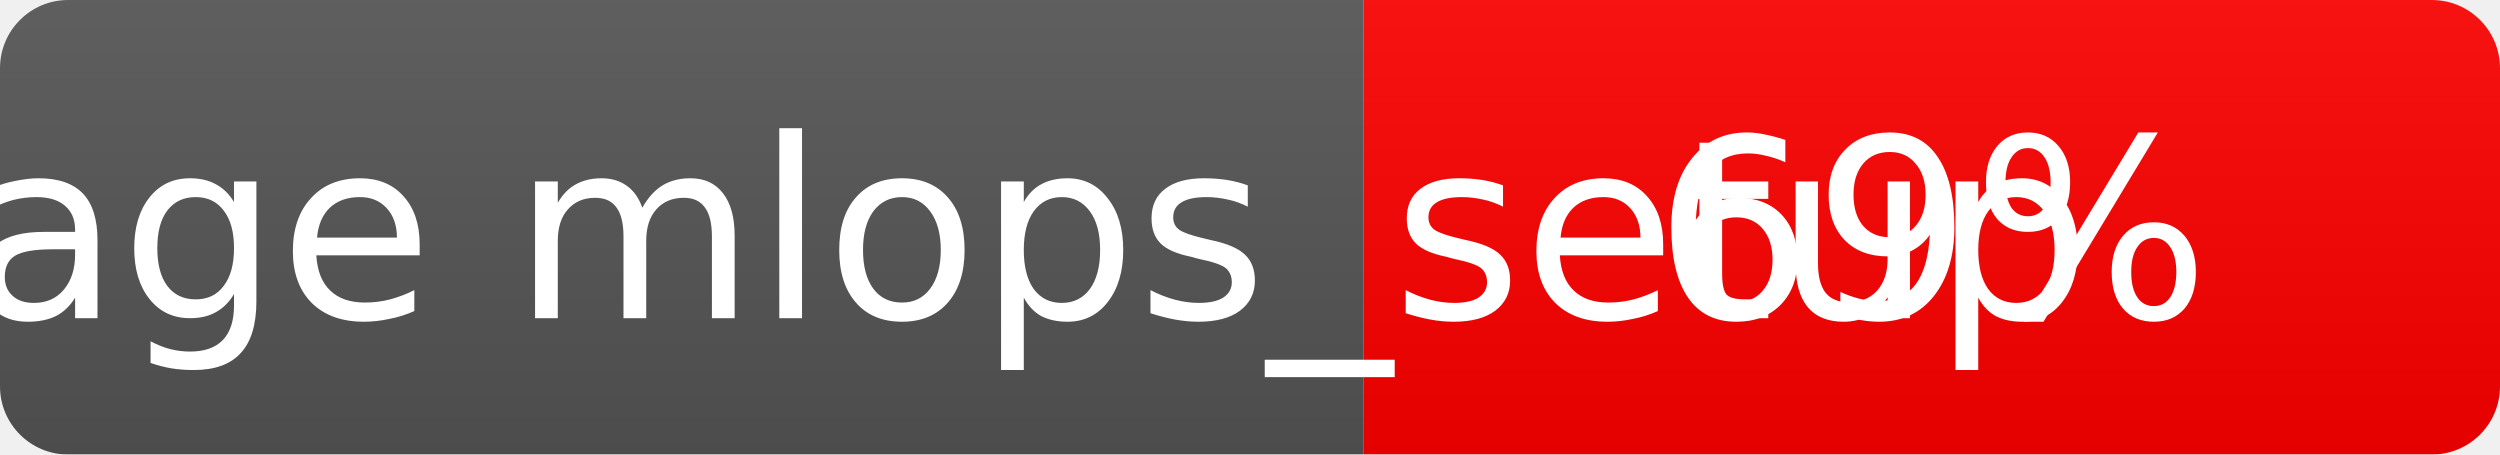
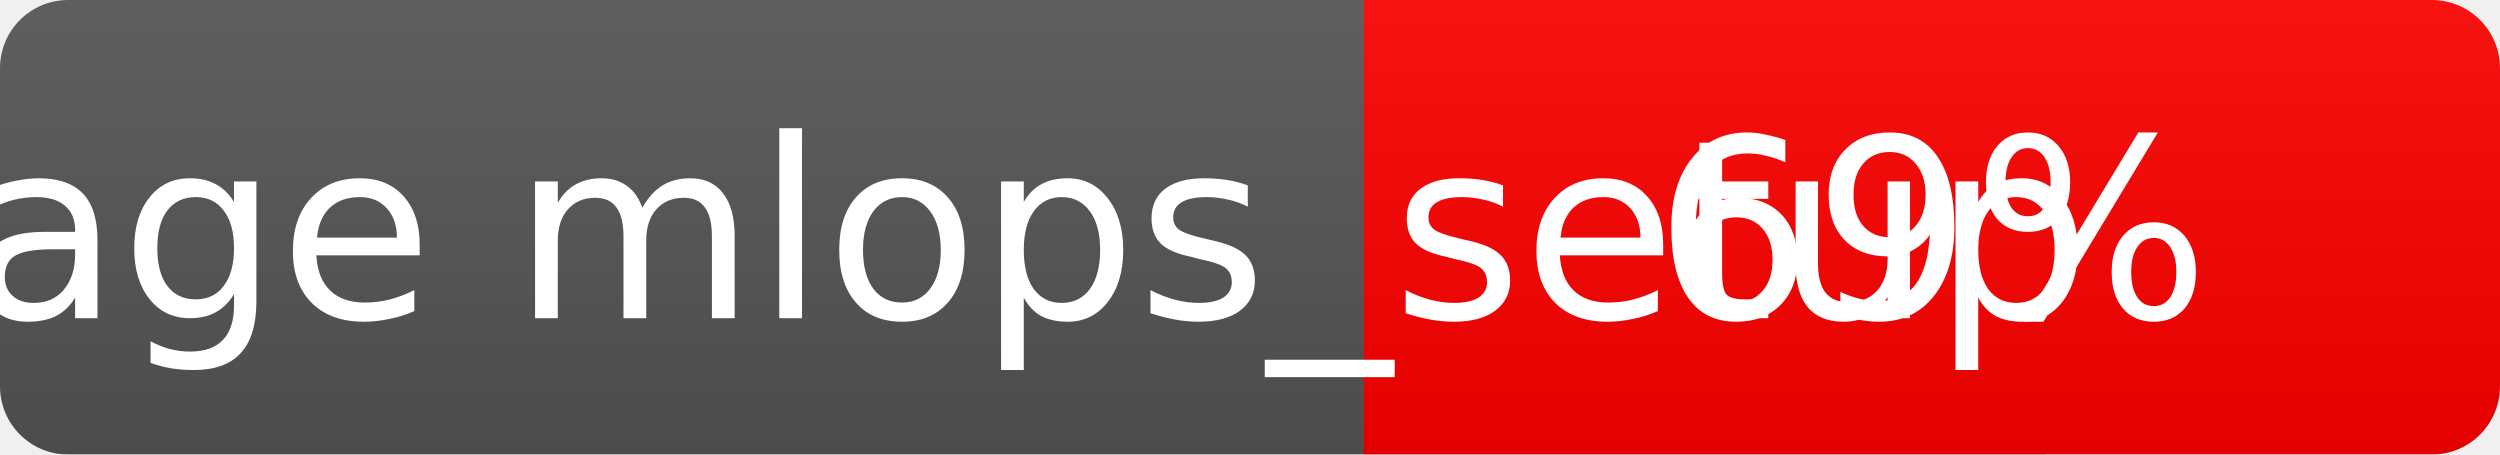
<svg xmlns="http://www.w3.org/2000/svg" width="110" height="20">
  <linearGradient id="b" x2="0" y2="100%">
    <stop offset="0" stop-color="#bbb" stop-opacity=".1" />
    <stop offset="1" stop-opacity=".1" />
  </linearGradient>
  <mask id="a">
    <rect width="110" height="20" rx="3" fill="#fff" />
  </mask>
  <g mask="url(#a)">
-     <rect width="60" height="20" fill="#555" />
+     <rect width="90" height="20" fill="#555" />
    <rect x="60" width="50" height="20" fill="red" />
-     <rect width="110" height="20" fill="url(#b)" />
+     <rect width="140" height="20" fill="url(#b)" />
  </g>
  <g fill="#fff" text-anchor="middle" font-family="Verdana,Geneva,DejaVu Sans,sans-serif" font-size="11">
    <text x="30" y="14">coverage mlops_setup</text>
    <text x="85" y="14">69%</text>
  </g>
</svg>
